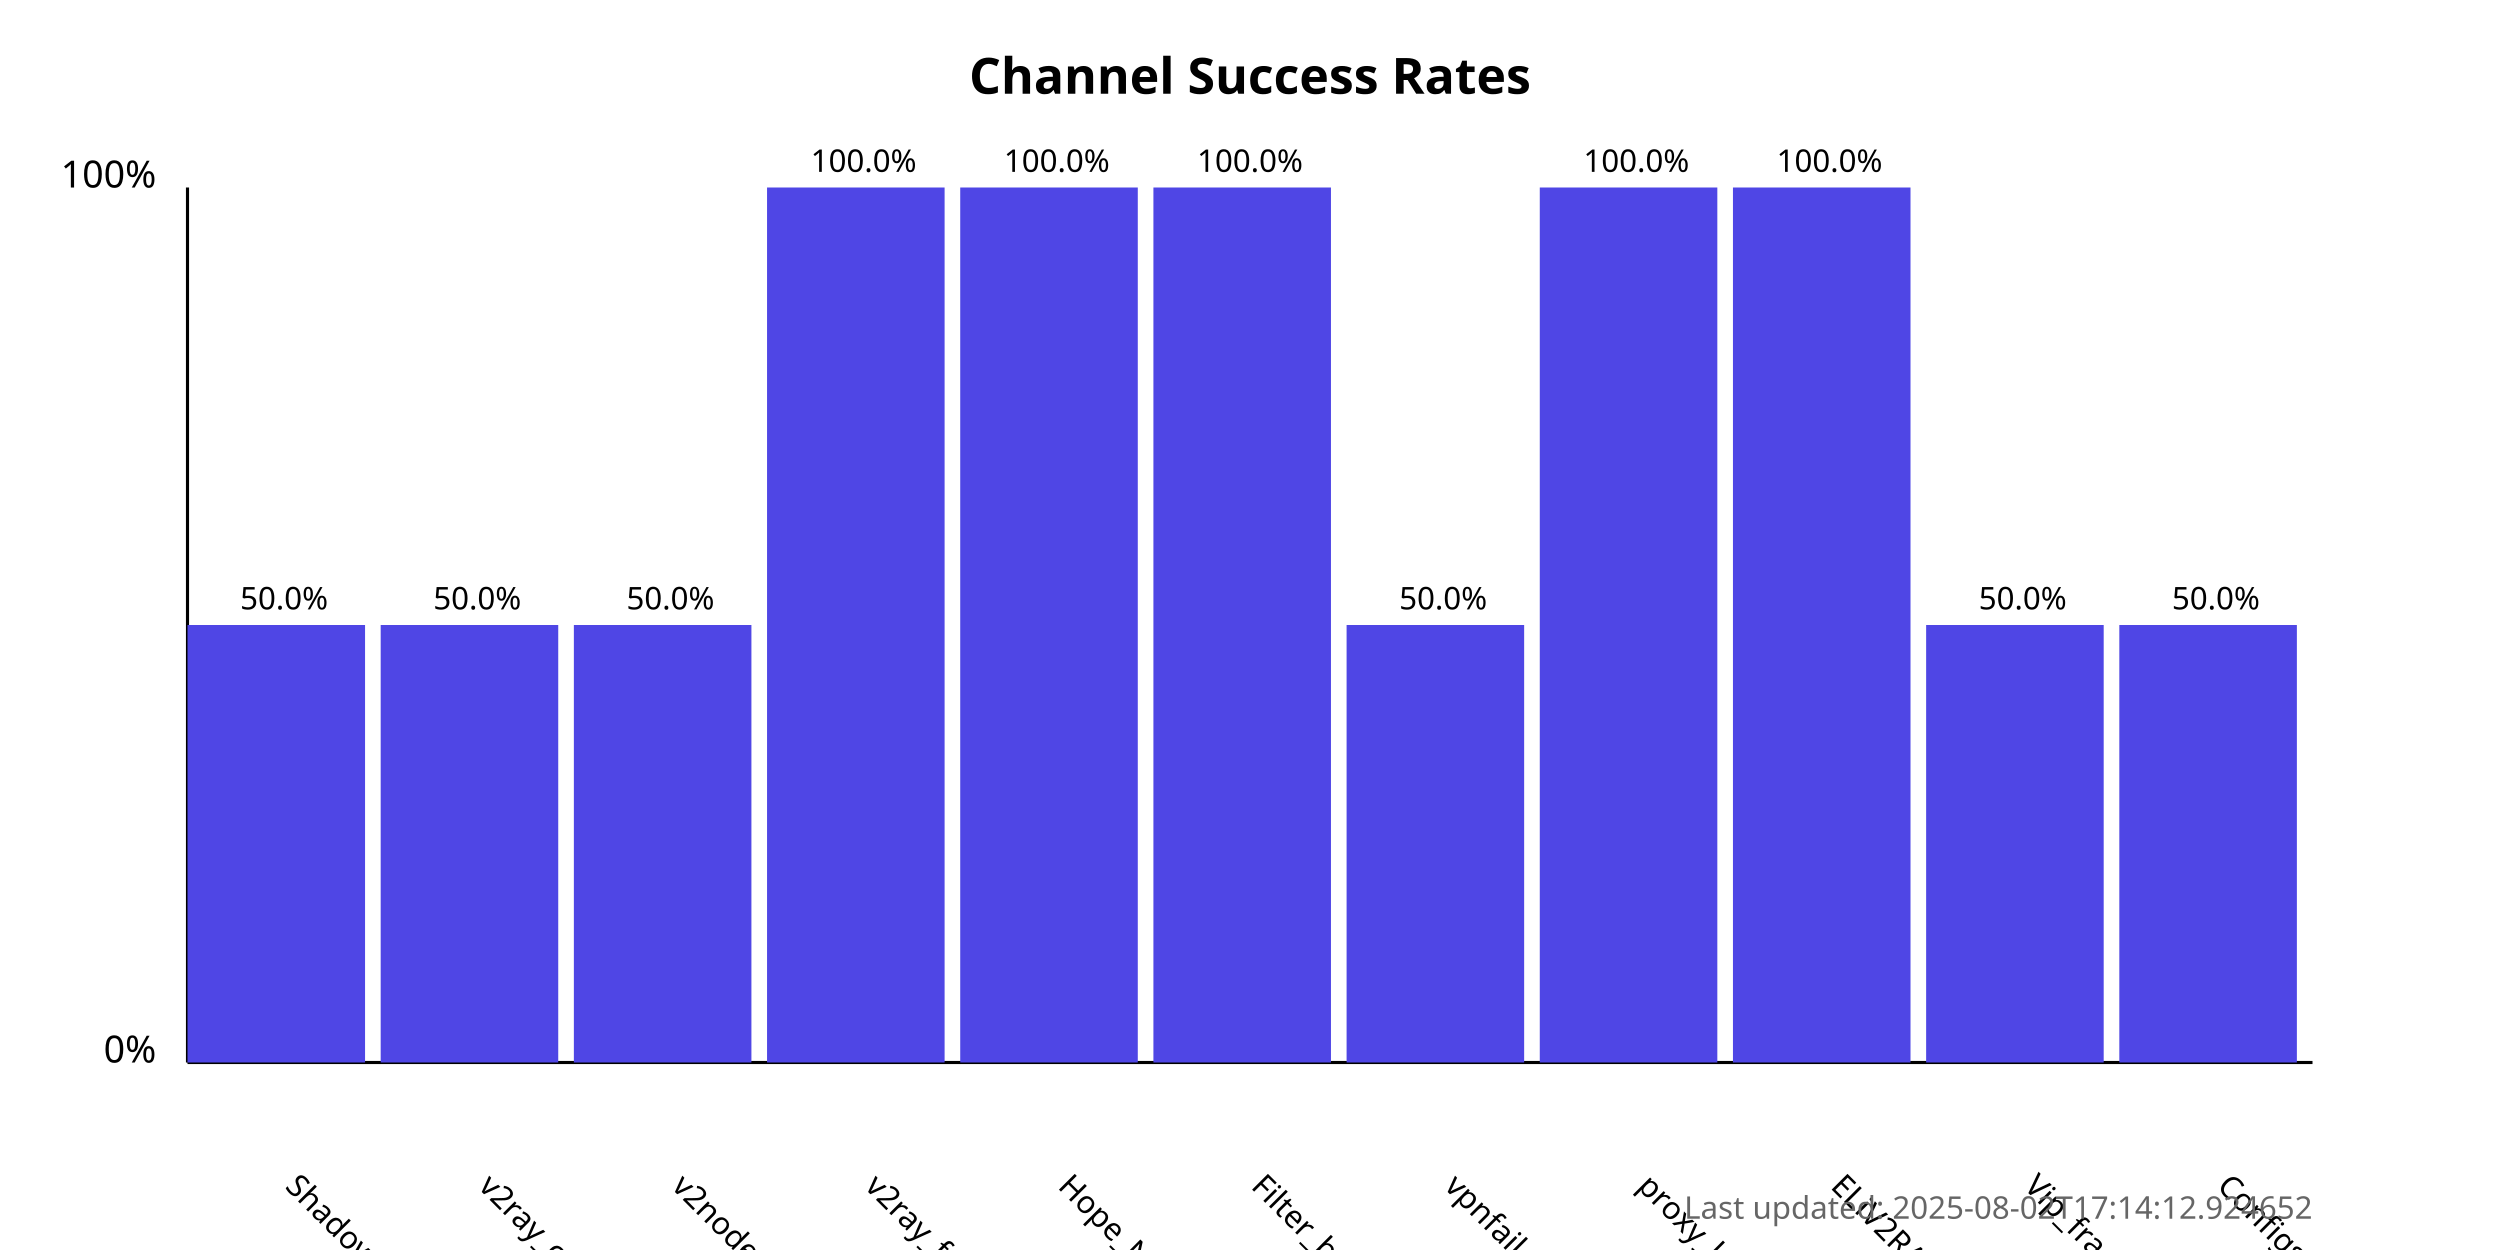
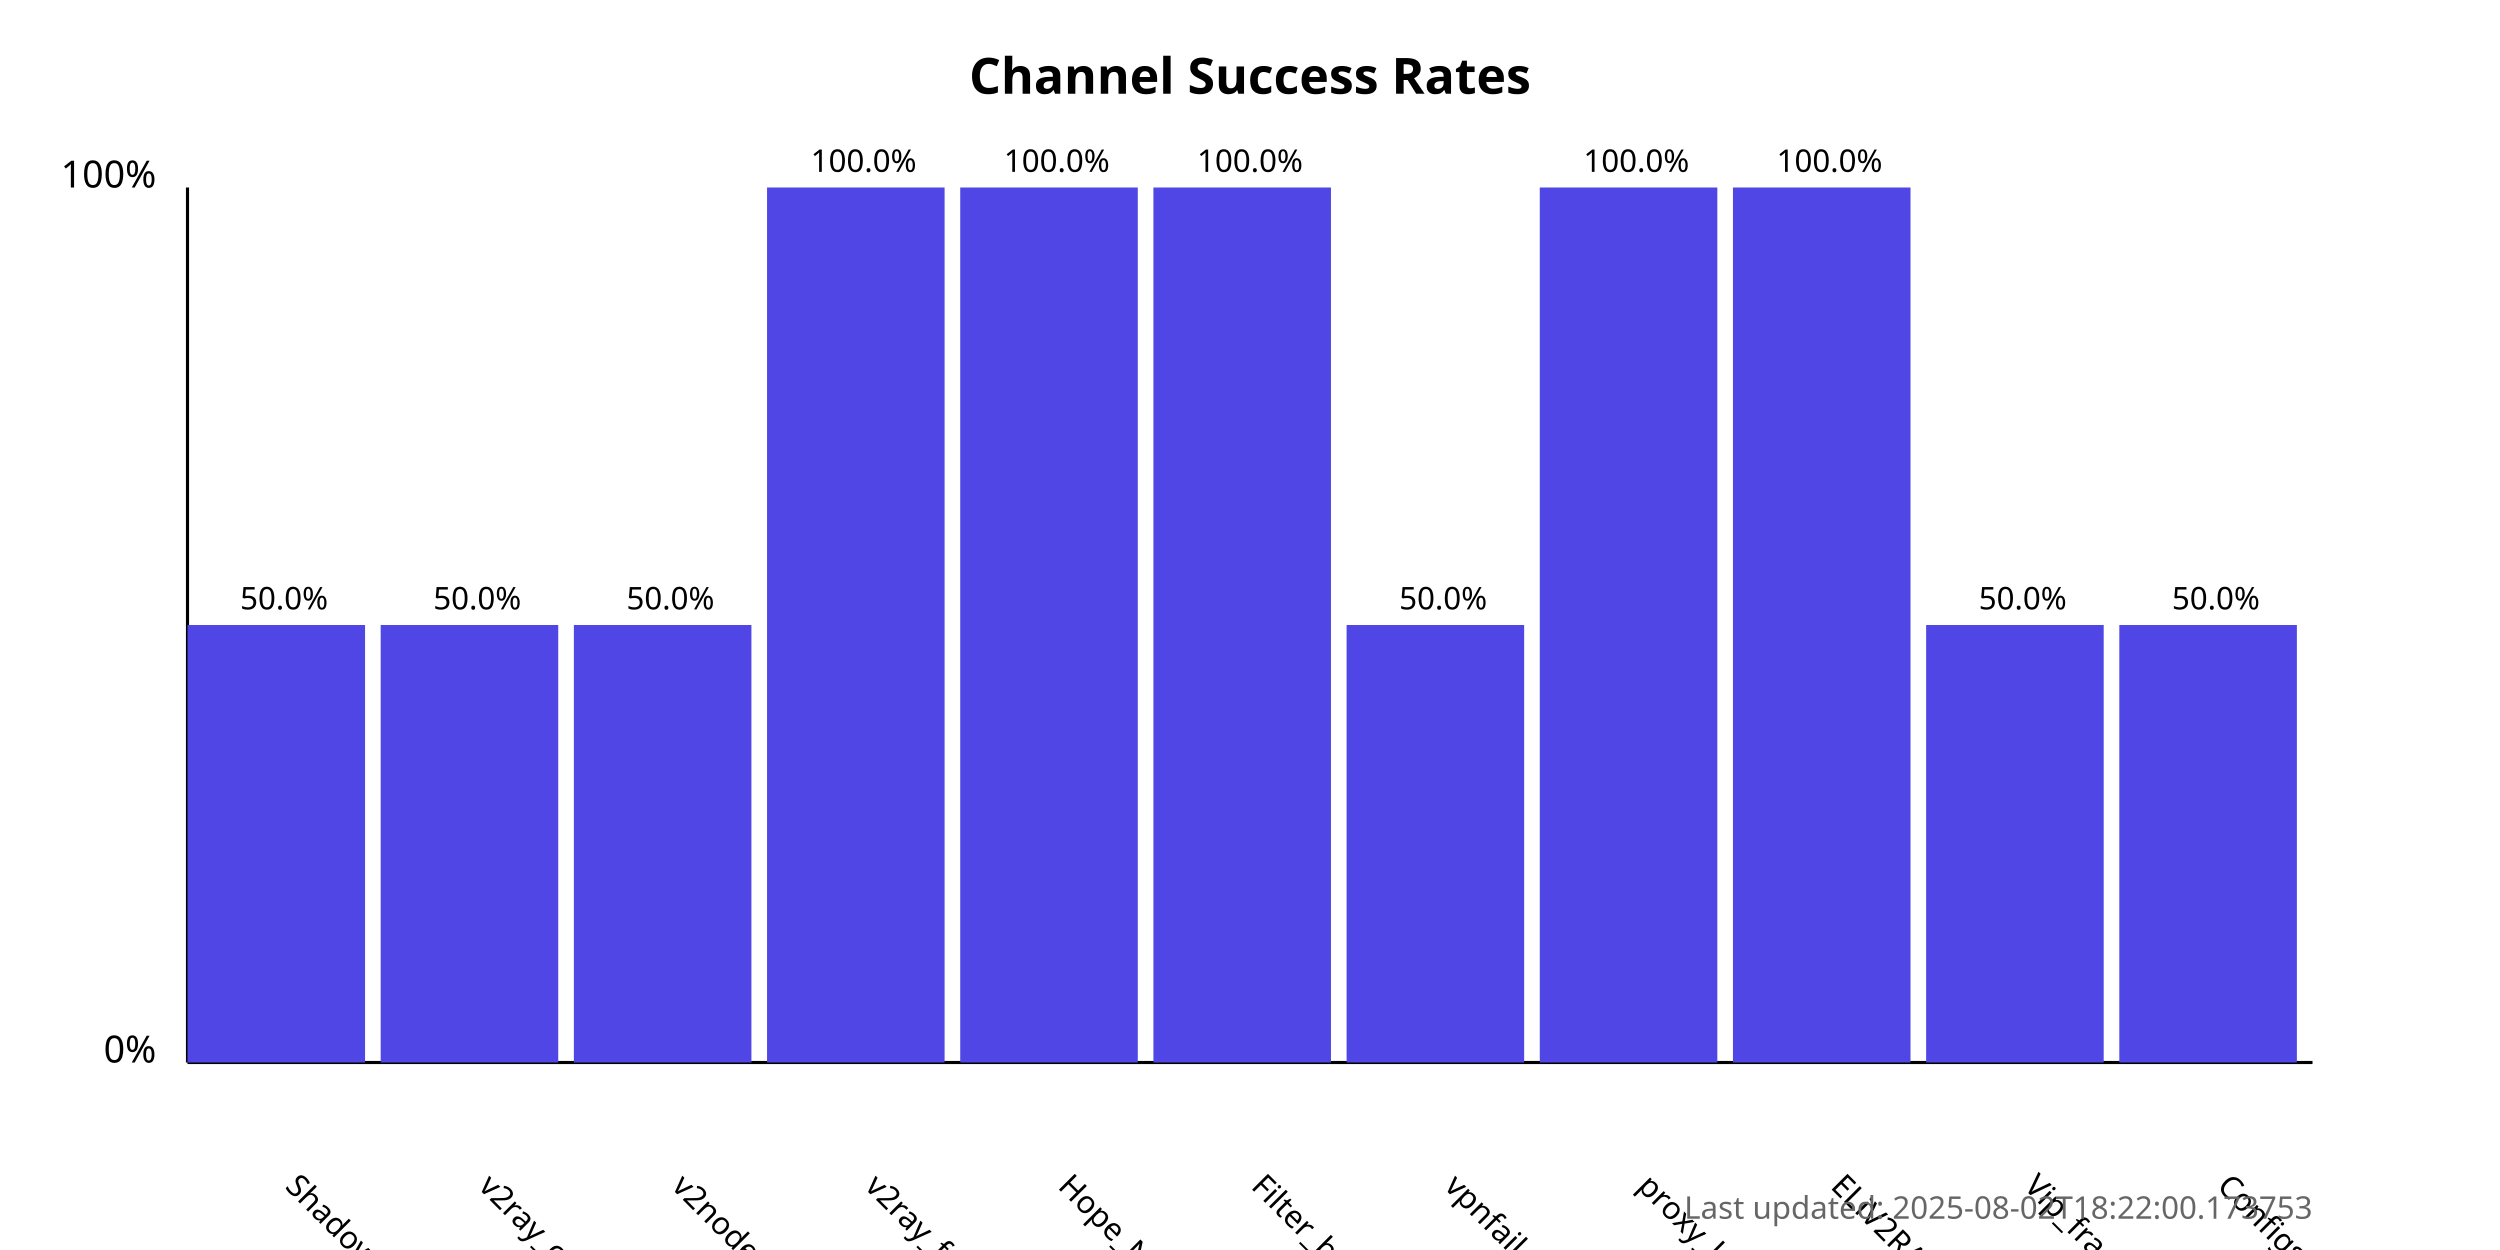
<svg xmlns="http://www.w3.org/2000/svg" width="800" height="400">
  <style>
            .chart-title { font: bold 16px sans-serif; }
            .axis-label { font: 12px sans-serif; }
            .tick-label { font: 10px sans-serif; }
            .bar { fill: #4f46e5; }
            .bar:hover { fill: #6366f1; }
            .timestamp { font: 10px sans-serif; fill: #666; }
        </style>
  <text x="400.0" y="30" text-anchor="middle" class="chart-title">
            Channel Success Rates
        </text>
  <line x1="60" y1="340" x2="60" y2="60" stroke="black" stroke-width="1" />
  <line x1="60" y1="340" x2="740" y2="340" stroke="black" stroke-width="1" />
  <text x="50" y="340" text-anchor="end" class="axis-label">0%</text>
  <text x="50" y="60" text-anchor="end" class="axis-label">100%</text>
  <g>
    <rect x="60" y="200.0" width="56.818" height="140.0" class="bar" />
    <text x="90.909" y="380" transform="rotate(45, 90.90909, 380)" text-anchor="start" class="tick-label">
                ShadowProxy66
            </text>
    <text x="90.909" y="195.0" text-anchor="middle" class="tick-label">
                50.0%
            </text>
  </g>
  <g>
    <rect x="121.818" y="200.0" width="56.818" height="140.0" class="bar" />
    <text x="152.727" y="380" transform="rotate(45, 152.7273, 380)" text-anchor="start" class="tick-label">
                v2ray_configs_pool
            </text>
    <text x="152.727" y="195.0" text-anchor="middle" class="tick-label">
                50.0%
            </text>
  </g>
  <g>
    <rect x="183.636" y="200.0" width="56.818" height="140.0" class="bar" />
    <text x="214.545" y="380" transform="rotate(45, 214.5455, 380)" text-anchor="start" class="tick-label">
                v2nodes
            </text>
    <text x="214.545" y="195.0" text-anchor="middle" class="tick-label">
                50.0%
            </text>
  </g>
  <g>
    <rect x="245.455" y="60.0" width="56.818" height="280.0" class="bar" />
    <text x="276.364" y="380" transform="rotate(45, 276.3636, 380)" text-anchor="start" class="tick-label">
                v2ray_free_conf
            </text>
    <text x="276.364" y="55.0" text-anchor="middle" class="tick-label">
                100.0%
            </text>
  </g>
  <g>
    <rect x="307.273" y="60.0" width="56.818" height="280.0" class="bar" />
    <text x="338.182" y="380" transform="rotate(45, 338.1818, 380)" text-anchor="start" class="tick-label">
                Hope_Net
            </text>
    <text x="338.182" y="55.0" text-anchor="middle" class="tick-label">
                100.0%
            </text>
  </g>
  <g>
    <rect x="369.091" y="60.0" width="56.818" height="280.0" class="bar" />
    <text x="400.0" y="380" transform="rotate(45, 400.0, 380)" text-anchor="start" class="tick-label">
                Filter_breaker
            </text>
    <text x="400.0" y="55.0" text-anchor="middle" class="tick-label">
                100.0%
            </text>
  </g>
  <g>
    <rect x="430.909" y="200.0" width="56.818" height="140.0" class="bar" />
    <text x="461.818" y="380" transform="rotate(45, 461.8182, 380)" text-anchor="start" class="tick-label">
                vpnfail_vless
            </text>
    <text x="461.818" y="195.0" text-anchor="middle" class="tick-label">
                50.0%
            </text>
  </g>
  <g>
    <rect x="492.727" y="60.0" width="56.818" height="280.0" class="bar" />
    <text x="523.636" y="380" transform="rotate(45, 523.6364, 380)" text-anchor="start" class="tick-label">
                proxy_kafee
            </text>
    <text x="523.636" y="55.0" text-anchor="middle" class="tick-label">
                100.0%
            </text>
  </g>
  <g>
    <rect x="554.545" y="60.0" width="56.818" height="280.0" class="bar" />
    <text x="585.455" y="380" transform="rotate(45, 585.4545, 380)" text-anchor="start" class="tick-label">
                ELiV2RAY
            </text>
    <text x="585.455" y="55.0" text-anchor="middle" class="tick-label">
                100.0%
            </text>
  </g>
  <g>
    <rect x="616.364" y="200.0" width="56.818" height="140.0" class="bar" />
    <text x="647.273" y="380" transform="rotate(45, 647.2727, 380)" text-anchor="start" class="tick-label">
                Vip_fragment_v2ray
            </text>
    <text x="647.273" y="195.0" text-anchor="middle" class="tick-label">
                50.0%
            </text>
  </g>
  <g>
    <rect x="678.182" y="200.0" width="56.818" height="140.0" class="bar" />
    <text x="709.091" y="380" transform="rotate(45, 709.0909, 380)" text-anchor="start" class="tick-label">
                ConfigsHubPlus
            </text>
    <text x="709.091" y="195.0" text-anchor="middle" class="tick-label">
                50.0%
            </text>
  </g>
  <text x="740" y="390" text-anchor="end" class="timestamp">
-             Last updated: 2025-08-02T17:14:12.924652
+             Last updated: 2025-08-02T18:22:00.173753
        </text>
</svg>
